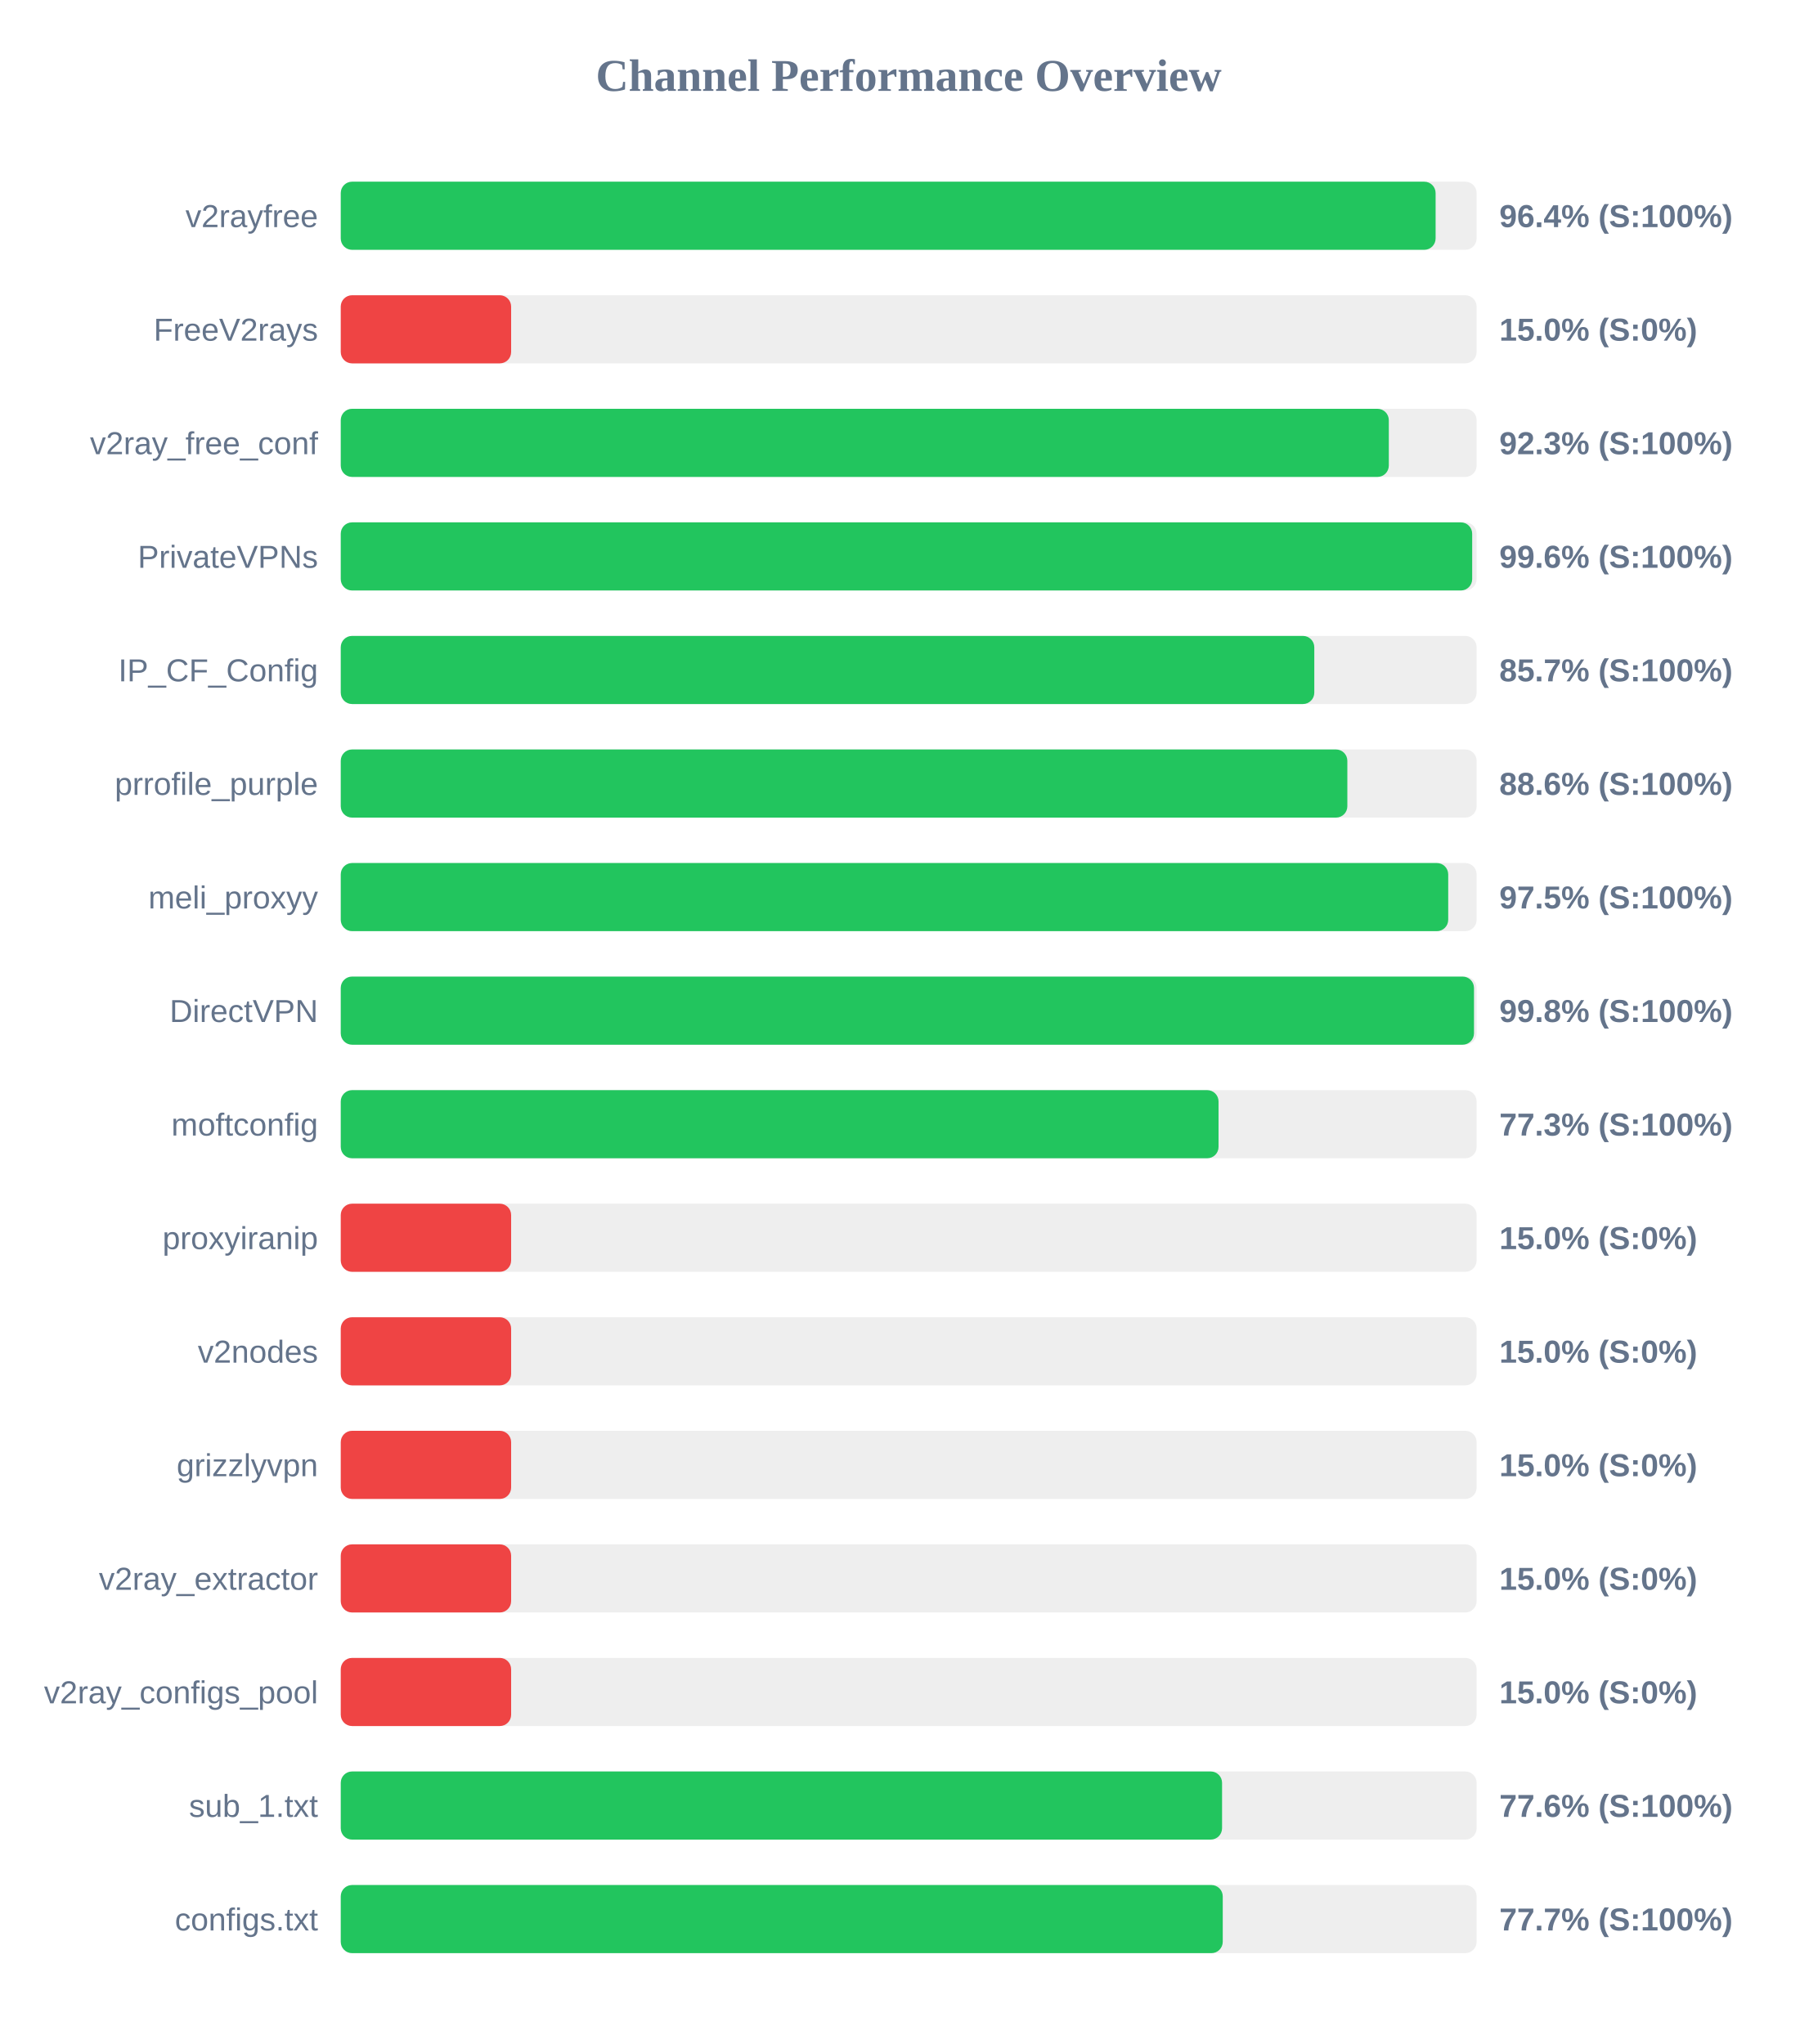
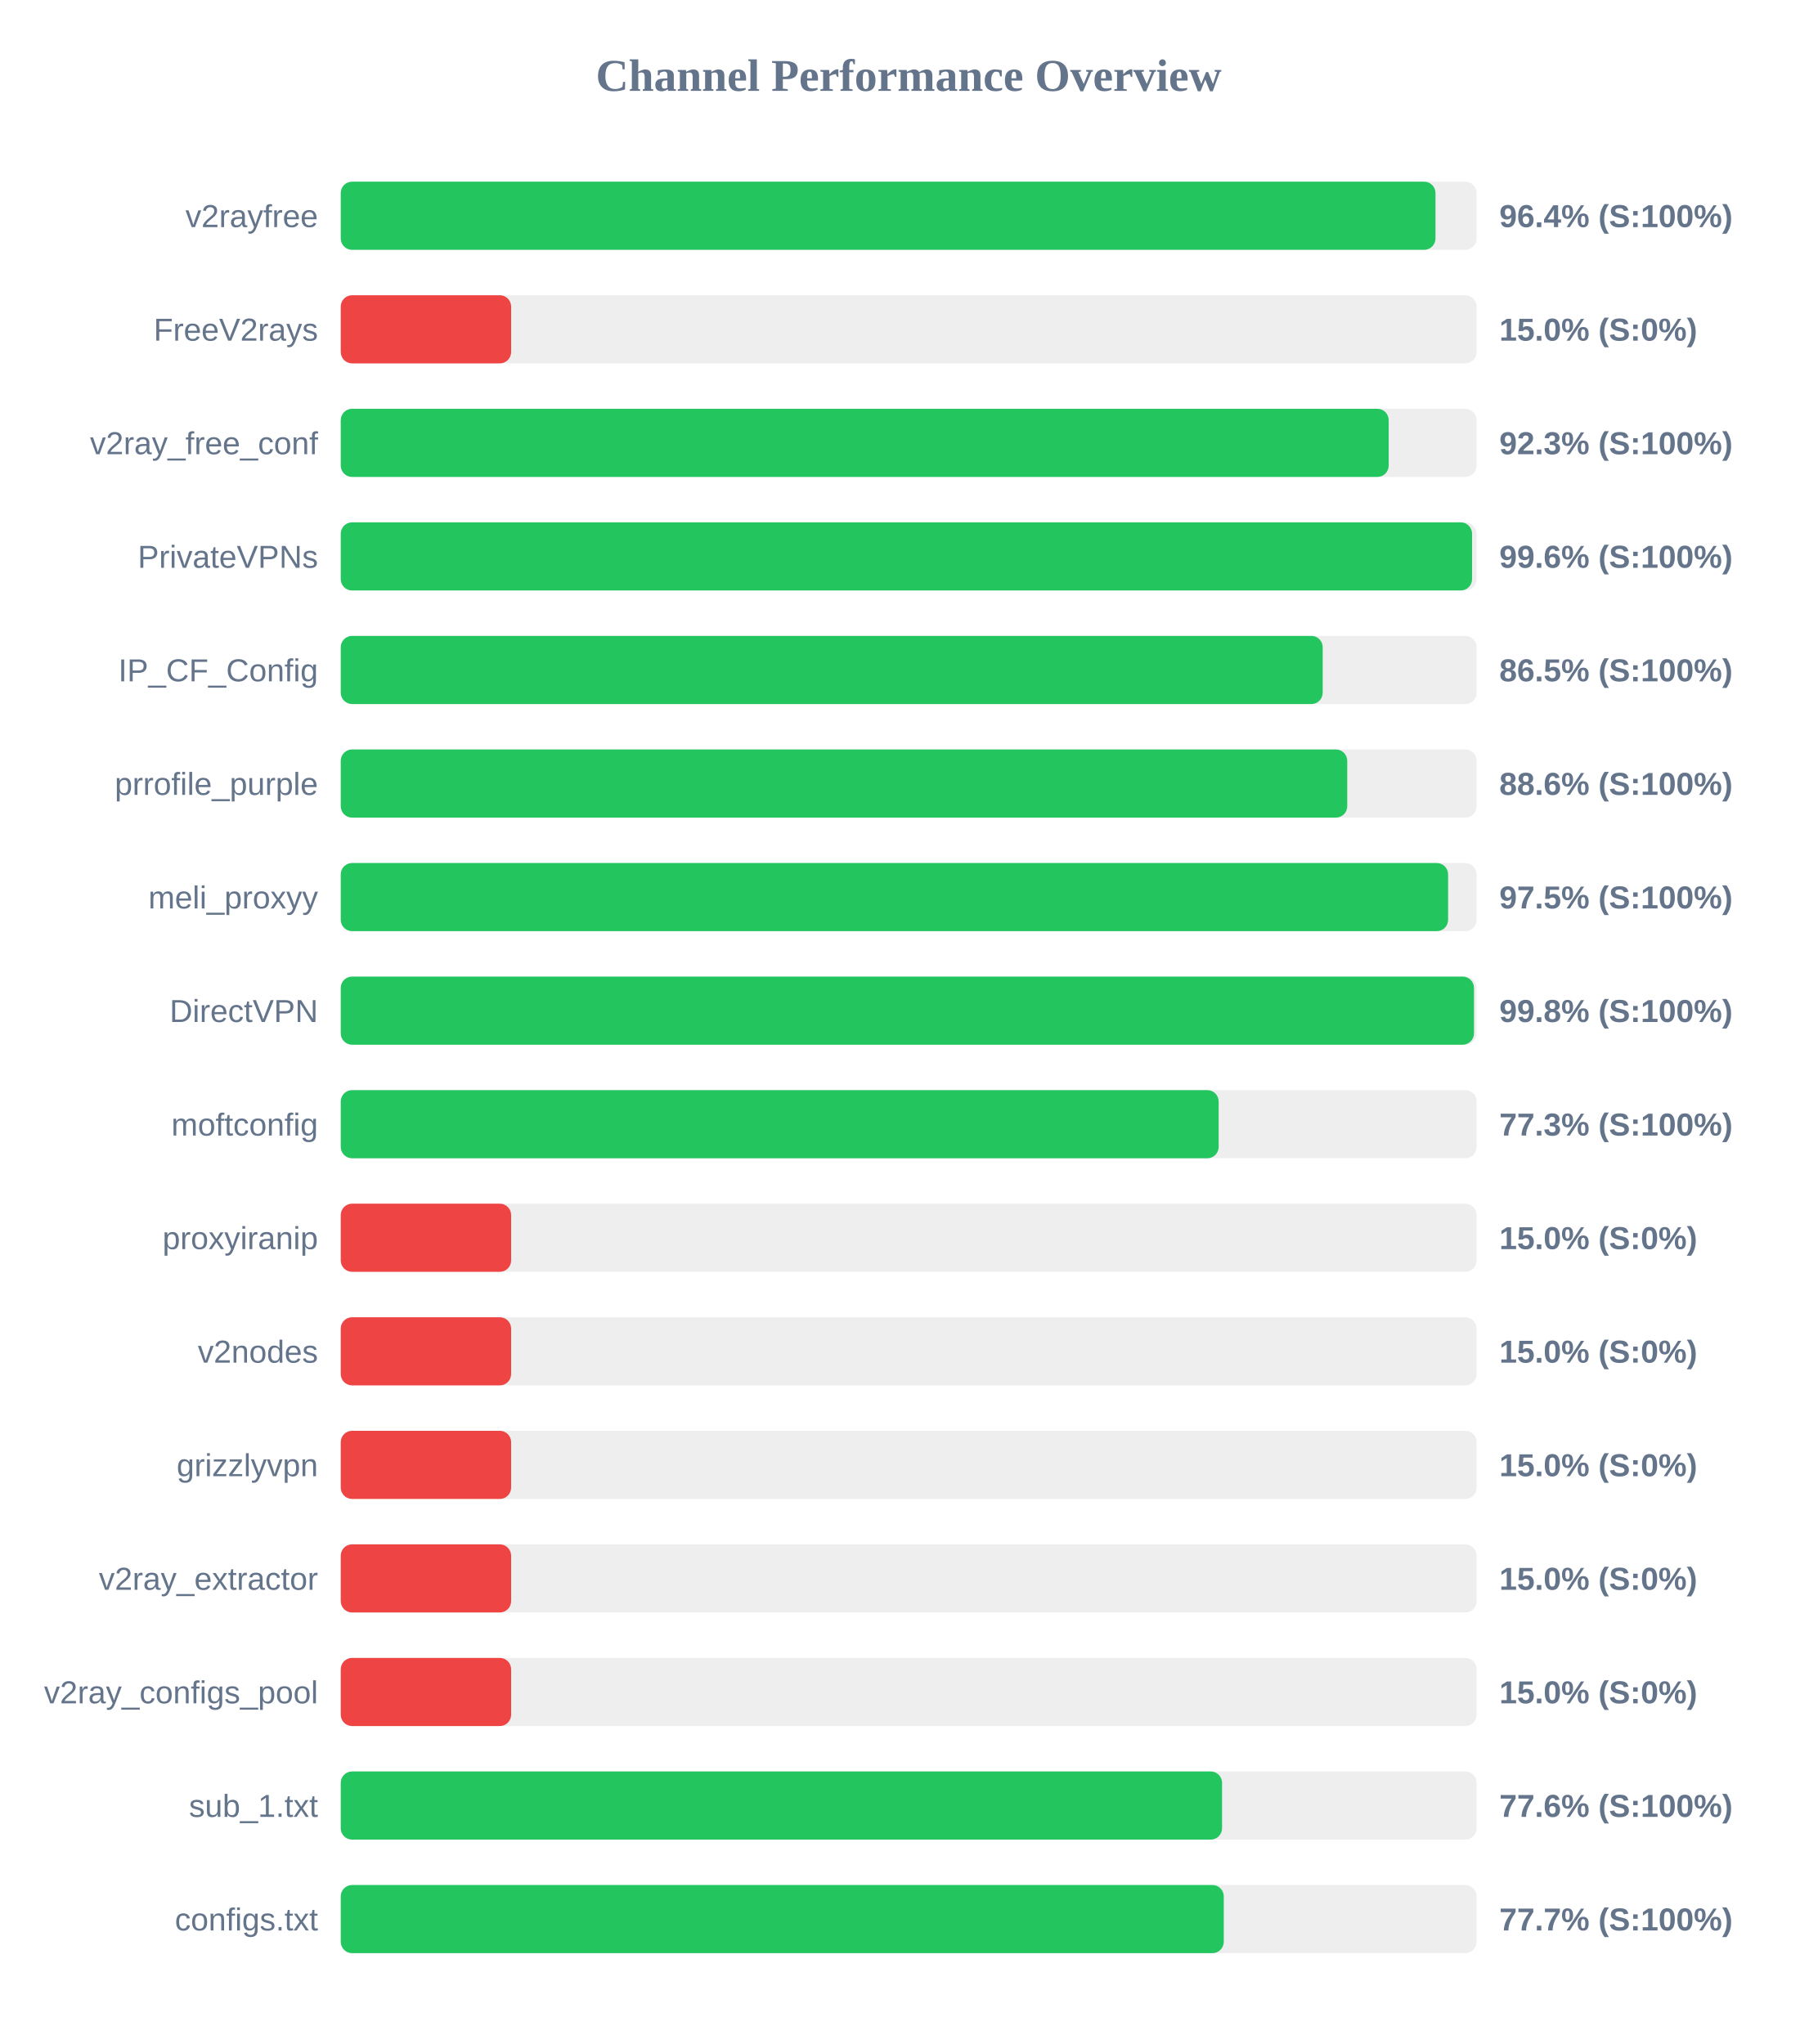
<svg xmlns="http://www.w3.org/2000/svg" width="800" height="900" version="1.1">
  <style>
        .row { font: 14px Arial; fill: #64748b; }
        .score { font: bold 14px Arial; fill: #64748b; }
    </style>
  <text x="400" y="40" text-anchor="middle" font-size="20px" font-weight="bold" fill="#64748b">Channel Performance Overview</text>
  <rect x="150" y="80" width="500" height="30" fill="#eee" rx="5" />
-   <rect x="150" y="80" width="481.95" height="30" fill="#22c55e" rx="5" />
+   <rect x="150" y="80" width="481.9" height="30" fill="#22c55e" rx="5" />
  <text x="140" y="100" text-anchor="end" class="row">v2rayfree</text>
  <text x="660" y="100" text-anchor="start" class="score">96.4% (S:100%)</text>
  <rect x="150" y="130" width="500" height="30" fill="#eee" rx="5" />
  <rect x="150" y="130" width="75.0" height="30" fill="#ef4444" rx="5" />
  <text x="140" y="150" text-anchor="end" class="row">FreeV2rays</text>
  <text x="660" y="150" text-anchor="start" class="score">15.0% (S:0%)</text>
  <rect x="150" y="180" width="500" height="30" fill="#eee" rx="5" />
-   <rect x="150" y="180" width="461.35" height="30" fill="#22c55e" rx="5" />
+   <rect x="150" y="180" width="461.3" height="30" fill="#22c55e" rx="5" />
  <text x="140" y="200" text-anchor="end" class="row">v2ray_free_conf</text>
  <text x="660" y="200" text-anchor="start" class="score">92.3% (S:100%)</text>
  <rect x="150" y="230" width="500" height="30" fill="#eee" rx="5" />
-   <rect x="150" y="230" width="498.05" height="30" fill="#22c55e" rx="5" />
+   <rect x="150" y="230" width="498.0" height="30" fill="#22c55e" rx="5" />
  <text x="140" y="250" text-anchor="end" class="row">PrivateVPNs</text>
  <text x="660" y="250" text-anchor="start" class="score">99.6% (S:100%)</text>
  <rect x="150" y="280" width="500" height="30" fill="#eee" rx="5" />
-   <rect x="150" y="280" width="428.55" height="30" fill="#22c55e" rx="5" />
+   <rect x="150" y="280" width="432.25" height="30" fill="#22c55e" rx="5" />
  <text x="140" y="300" text-anchor="end" class="row">IP_CF_Config</text>
-   <text x="660" y="300" text-anchor="start" class="score">85.7% (S:100%)</text>
+   <text x="660" y="300" text-anchor="start" class="score">86.5% (S:100%)</text>
  <rect x="150" y="330" width="500" height="30" fill="#eee" rx="5" />
-   <rect x="150" y="330" width="443.1" height="30" fill="#22c55e" rx="5" />
+   <rect x="150" y="330" width="443.05" height="30" fill="#22c55e" rx="5" />
  <text x="140" y="350" text-anchor="end" class="row">prrofile_purple</text>
  <text x="660" y="350" text-anchor="start" class="score">88.6% (S:100%)</text>
  <rect x="150" y="380" width="500" height="30" fill="#eee" rx="5" />
-   <rect x="150" y="380" width="487.5" height="30" fill="#22c55e" rx="5" />
+   <rect x="150" y="380" width="487.45" height="30" fill="#22c55e" rx="5" />
  <text x="140" y="400" text-anchor="end" class="row">meli_proxyy</text>
  <text x="660" y="400" text-anchor="start" class="score">97.5% (S:100%)</text>
  <rect x="150" y="430" width="500" height="30" fill="#eee" rx="5" />
  <rect x="150" y="430" width="498.85" height="30" fill="#22c55e" rx="5" />
  <text x="140" y="450" text-anchor="end" class="row">DirectVPN</text>
  <text x="660" y="450" text-anchor="start" class="score">99.8% (S:100%)</text>
  <rect x="150" y="480" width="500" height="30" fill="#eee" rx="5" />
-   <rect x="150" y="480" width="386.4" height="30" fill="#22c55e" rx="5" />
+   <rect x="150" y="480" width="386.45" height="30" fill="#22c55e" rx="5" />
  <text x="140" y="500" text-anchor="end" class="row">moftconfig</text>
  <text x="660" y="500" text-anchor="start" class="score">77.3% (S:100%)</text>
  <rect x="150" y="530" width="500" height="30" fill="#eee" rx="5" />
  <rect x="150" y="530" width="75.0" height="30" fill="#ef4444" rx="5" />
  <text x="140" y="550" text-anchor="end" class="row">proxyiranip</text>
  <text x="660" y="550" text-anchor="start" class="score">15.0% (S:0%)</text>
  <rect x="150" y="580" width="500" height="30" fill="#eee" rx="5" />
  <rect x="150" y="580" width="75.0" height="30" fill="#ef4444" rx="5" />
  <text x="140" y="600" text-anchor="end" class="row">v2nodes</text>
  <text x="660" y="600" text-anchor="start" class="score">15.0% (S:0%)</text>
  <rect x="150" y="630" width="500" height="30" fill="#eee" rx="5" />
  <rect x="150" y="630" width="75.0" height="30" fill="#ef4444" rx="5" />
  <text x="140" y="650" text-anchor="end" class="row">grizzlyvpn</text>
  <text x="660" y="650" text-anchor="start" class="score">15.0% (S:0%)</text>
  <rect x="150" y="680" width="500" height="30" fill="#eee" rx="5" />
  <rect x="150" y="680" width="75.0" height="30" fill="#ef4444" rx="5" />
  <text x="140" y="700" text-anchor="end" class="row">v2ray_extractor</text>
  <text x="660" y="700" text-anchor="start" class="score">15.0% (S:0%)</text>
  <rect x="150" y="730" width="500" height="30" fill="#eee" rx="5" />
  <rect x="150" y="730" width="75.0" height="30" fill="#ef4444" rx="5" />
  <text x="140" y="750" text-anchor="end" class="row">v2ray_configs_pool</text>
  <text x="660" y="750" text-anchor="start" class="score">15.0% (S:0%)</text>
  <rect x="150" y="780" width="500" height="30" fill="#eee" rx="5" />
  <rect x="150" y="780" width="387.95" height="30" fill="#22c55e" rx="5" />
  <text x="140" y="800" text-anchor="end" class="row">sub_1.txt</text>
  <text x="660" y="800" text-anchor="start" class="score">77.6% (S:100%)</text>
  <rect x="150" y="830" width="500" height="30" fill="#eee" rx="5" />
-   <rect x="150" y="830" width="388.25" height="30" fill="#22c55e" rx="5" />
+   <rect x="150" y="830" width="388.7" height="30" fill="#22c55e" rx="5" />
  <text x="140" y="850" text-anchor="end" class="row">configs.txt</text>
  <text x="660" y="850" text-anchor="start" class="score">77.7% (S:100%)</text>
</svg>
